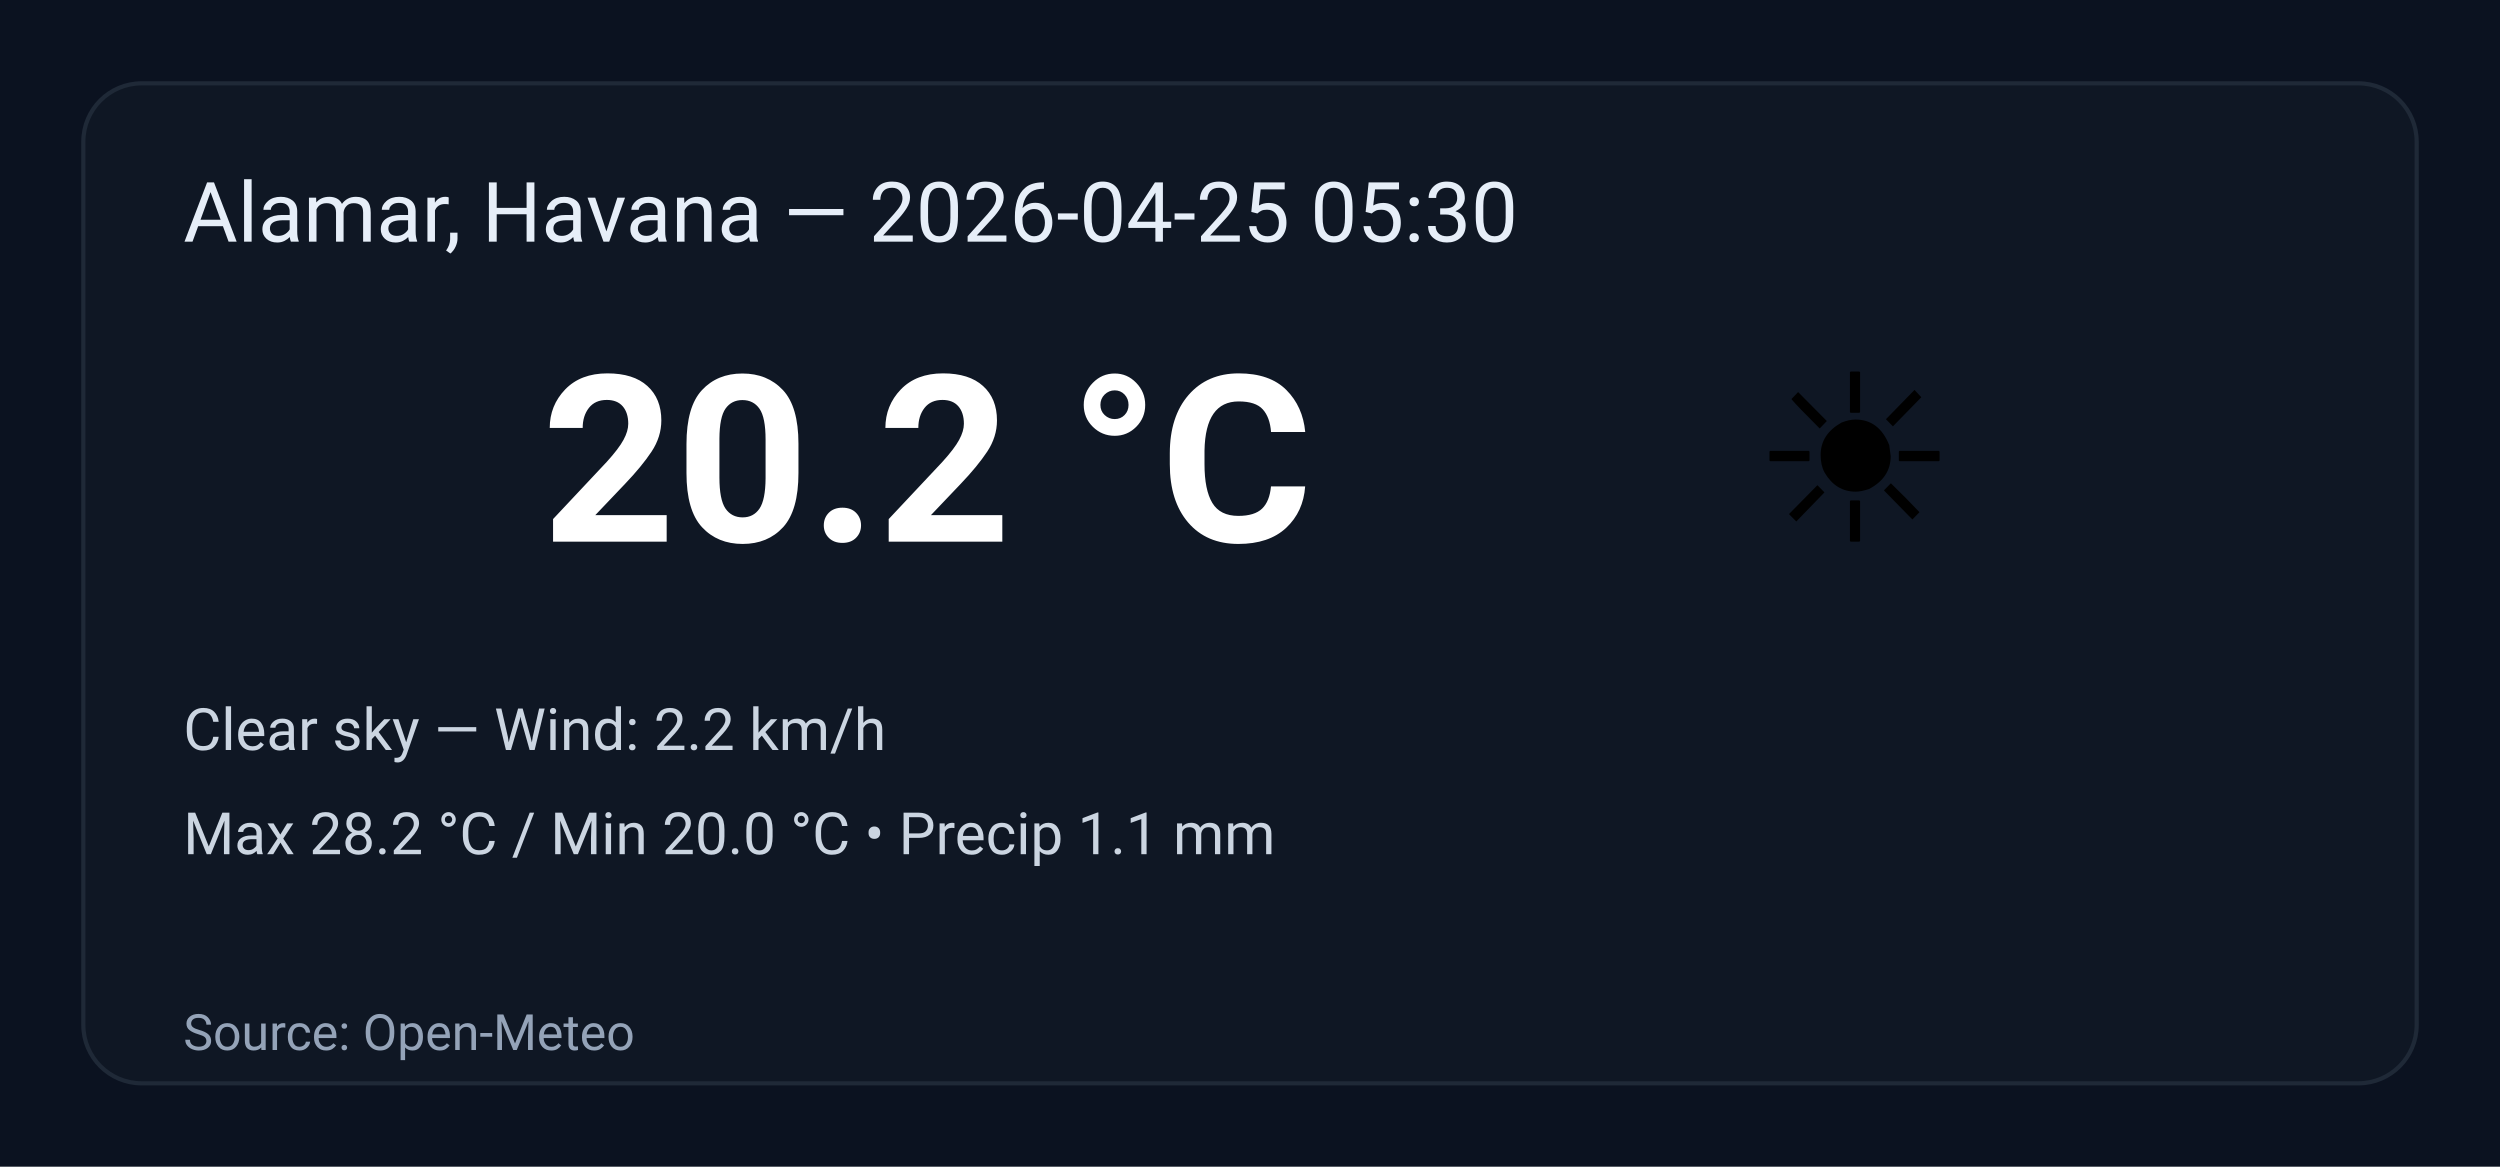
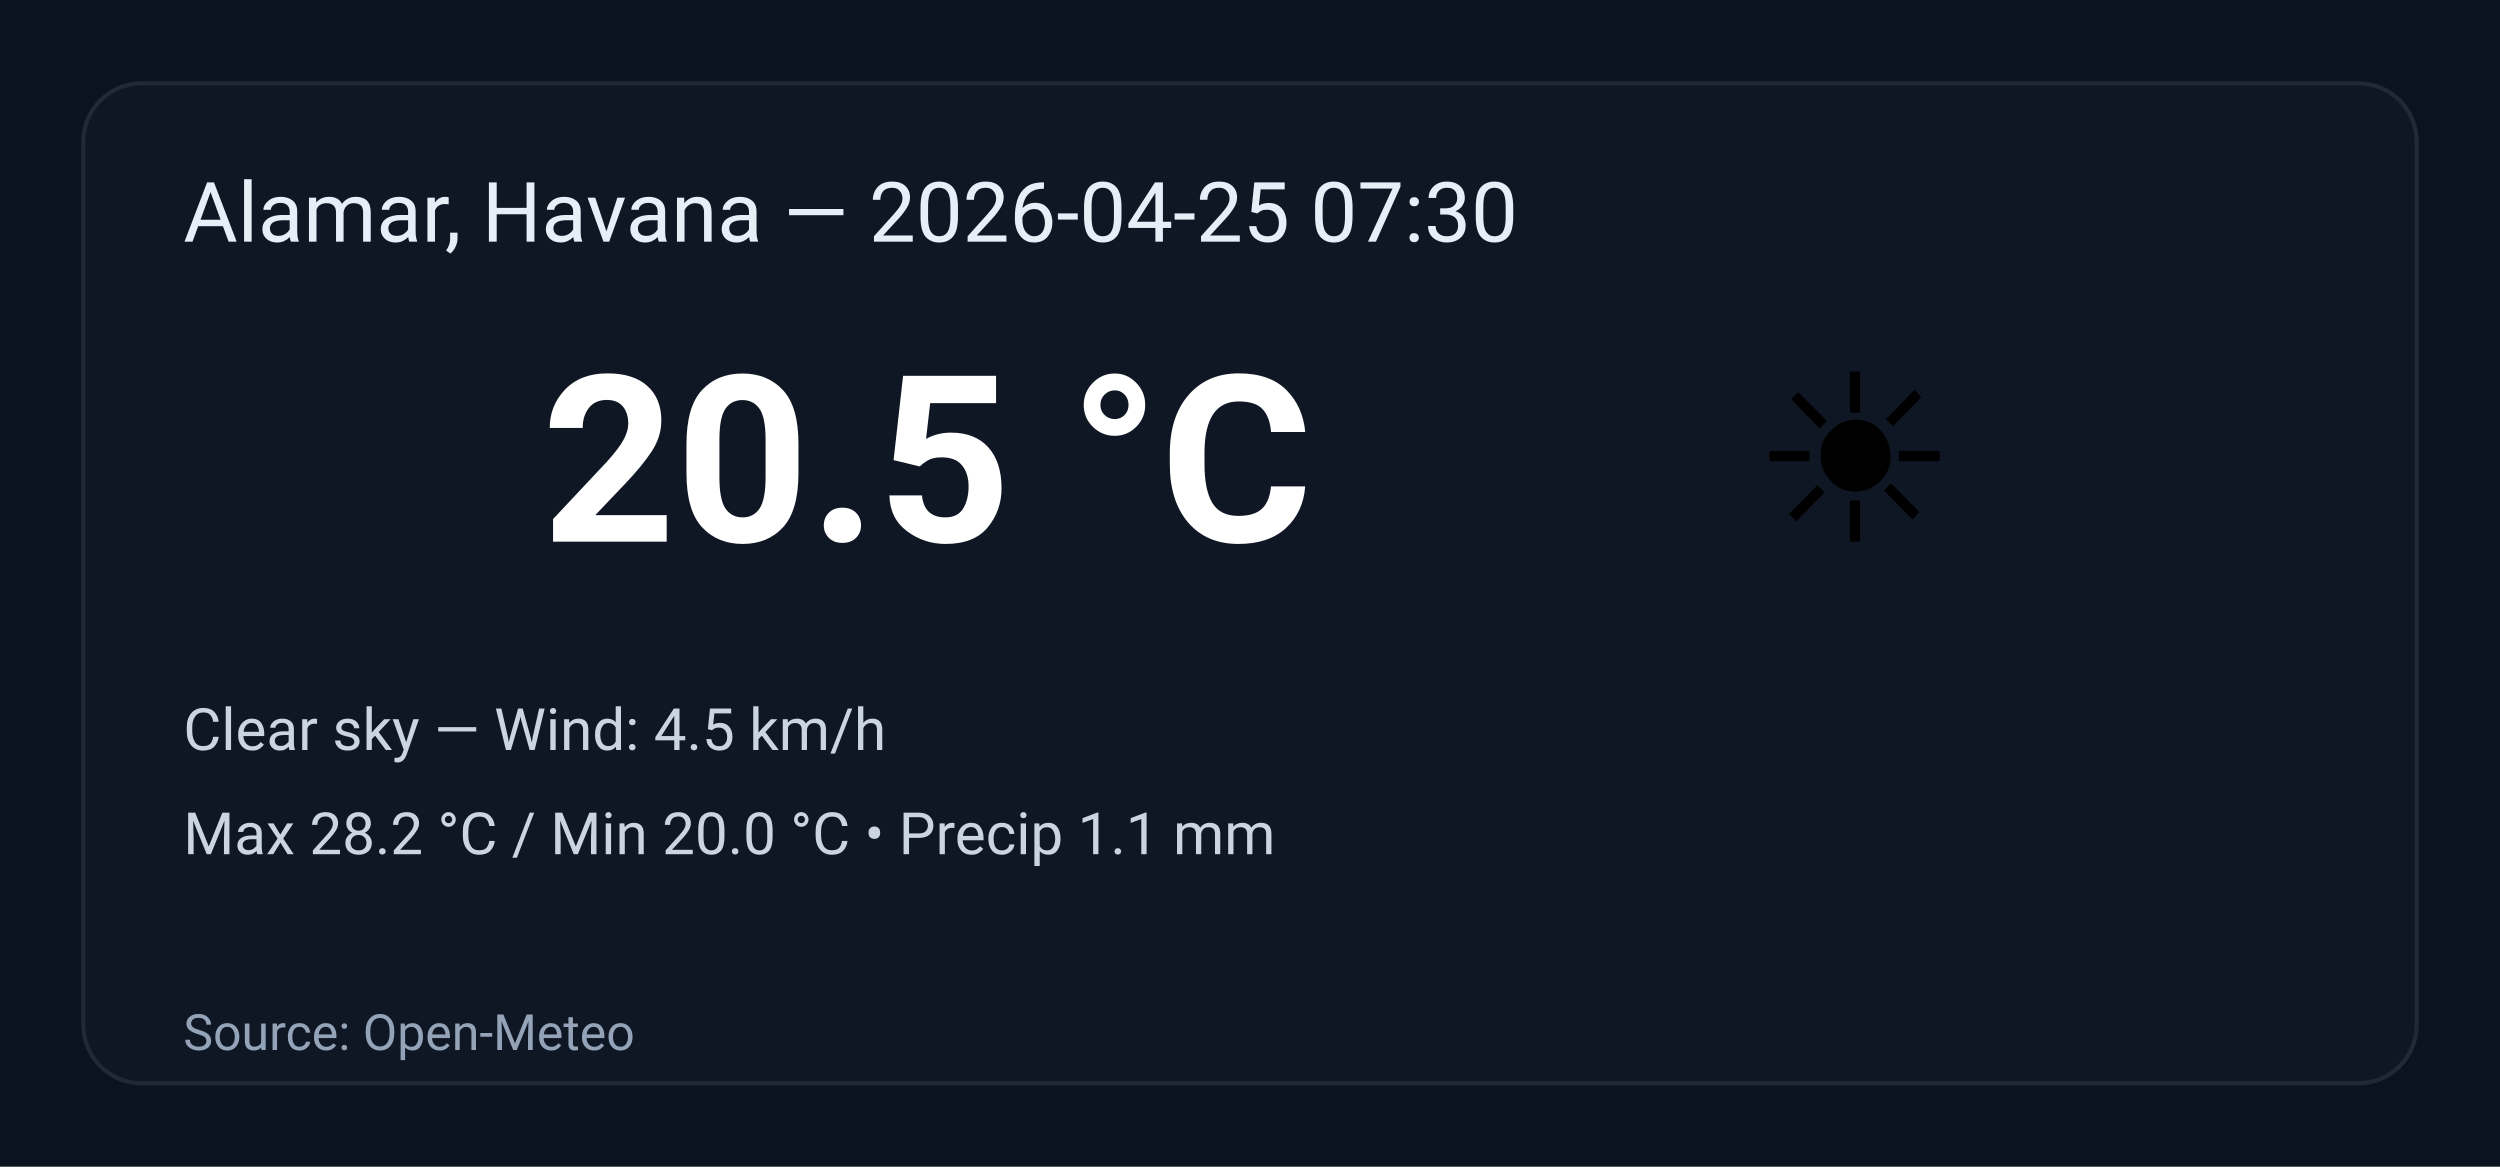
<svg xmlns="http://www.w3.org/2000/svg" width="600" height="280" viewBox="0 0 600 280" role="img" aria-label="Weather summary">
  <style>
    .bg { fill: #0b1220; }
    .card { fill: #0f1724; stroke: #1f2937; stroke-width:1; rx:14; }
    .title { font: 20px 'Segoe UI', Roboto, Arial; fill: #e6eef8; }
    .temp { font: 56px 'Segoe UI', Roboto, Arial; fill: #ffffff; font-weight:700; }
    .emoji { font-size:56px; }
    .meta { font: 14px 'Segoe UI', Roboto, Arial; fill: #cbd5e1; }
    .foot { font: 12px 'Segoe UI', Roboto, Arial; fill: #94a3b8; }
  </style>
  <rect class="bg" width="100%" height="100%" rx="0" />
  <g transform="translate(20,20)">
    <rect class="card" x="0" y="0" width="560" height="240" rx="12" />
-     <text class="title" x="24" y="38">Alamar, Havana — 2026-04-25 05:30</text>
+     <text class="title" x="24" y="38">Alamar, Havana — 2026-04-25 07:30</text>
    <text class="emoji" x="400" y="110">☀️</text>
-     <text class="temp" x="110" y="110">20.2 °C</text>
-     <text class="meta" x="24" y="160">Clear sky — Wind: 2.2 km/h</text>
+     <text class="temp" x="110" y="110">20.5 °C</text>
+     <text class="meta" x="24" y="160">Clear sky — Wind: 4.5 km/h</text>
    <text class="meta" x="24" y="185">Max 28.2 °C / Min 20.0 °C  •  Precip 1.1 mm</text>
    <text class="foot" x="24" y="232">Source: Open-Meteo</text>
  </g>
</svg>
